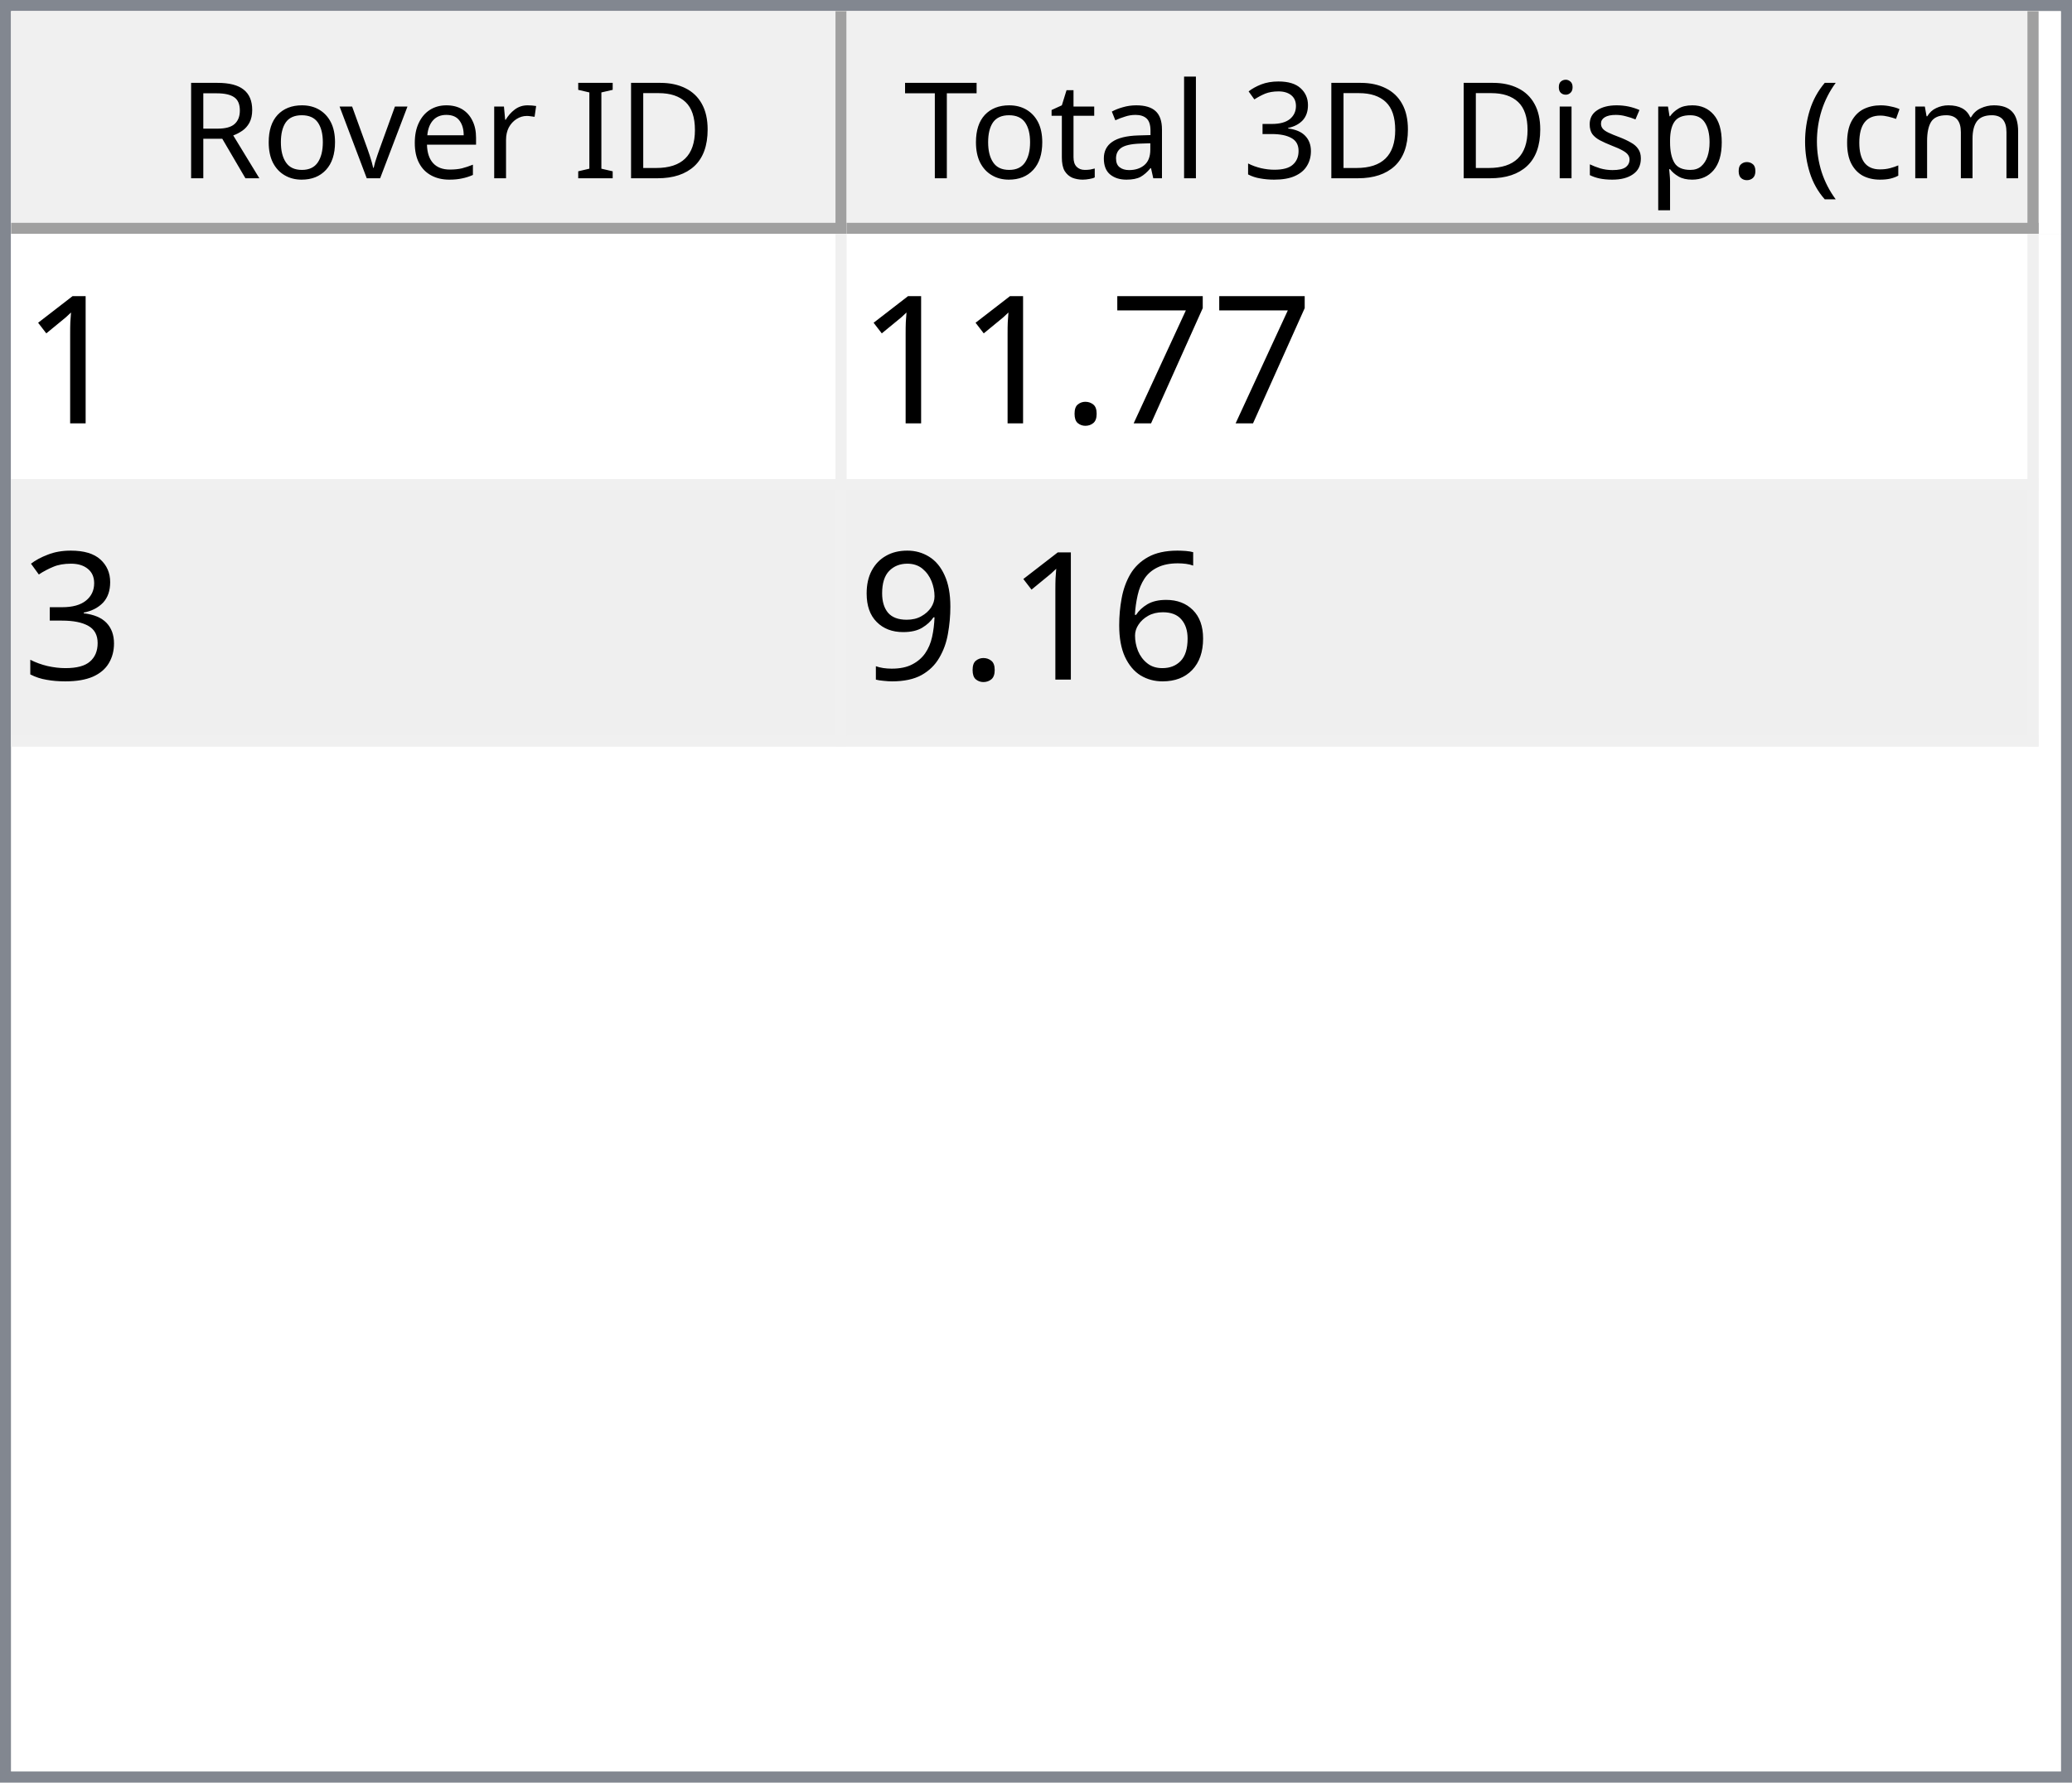
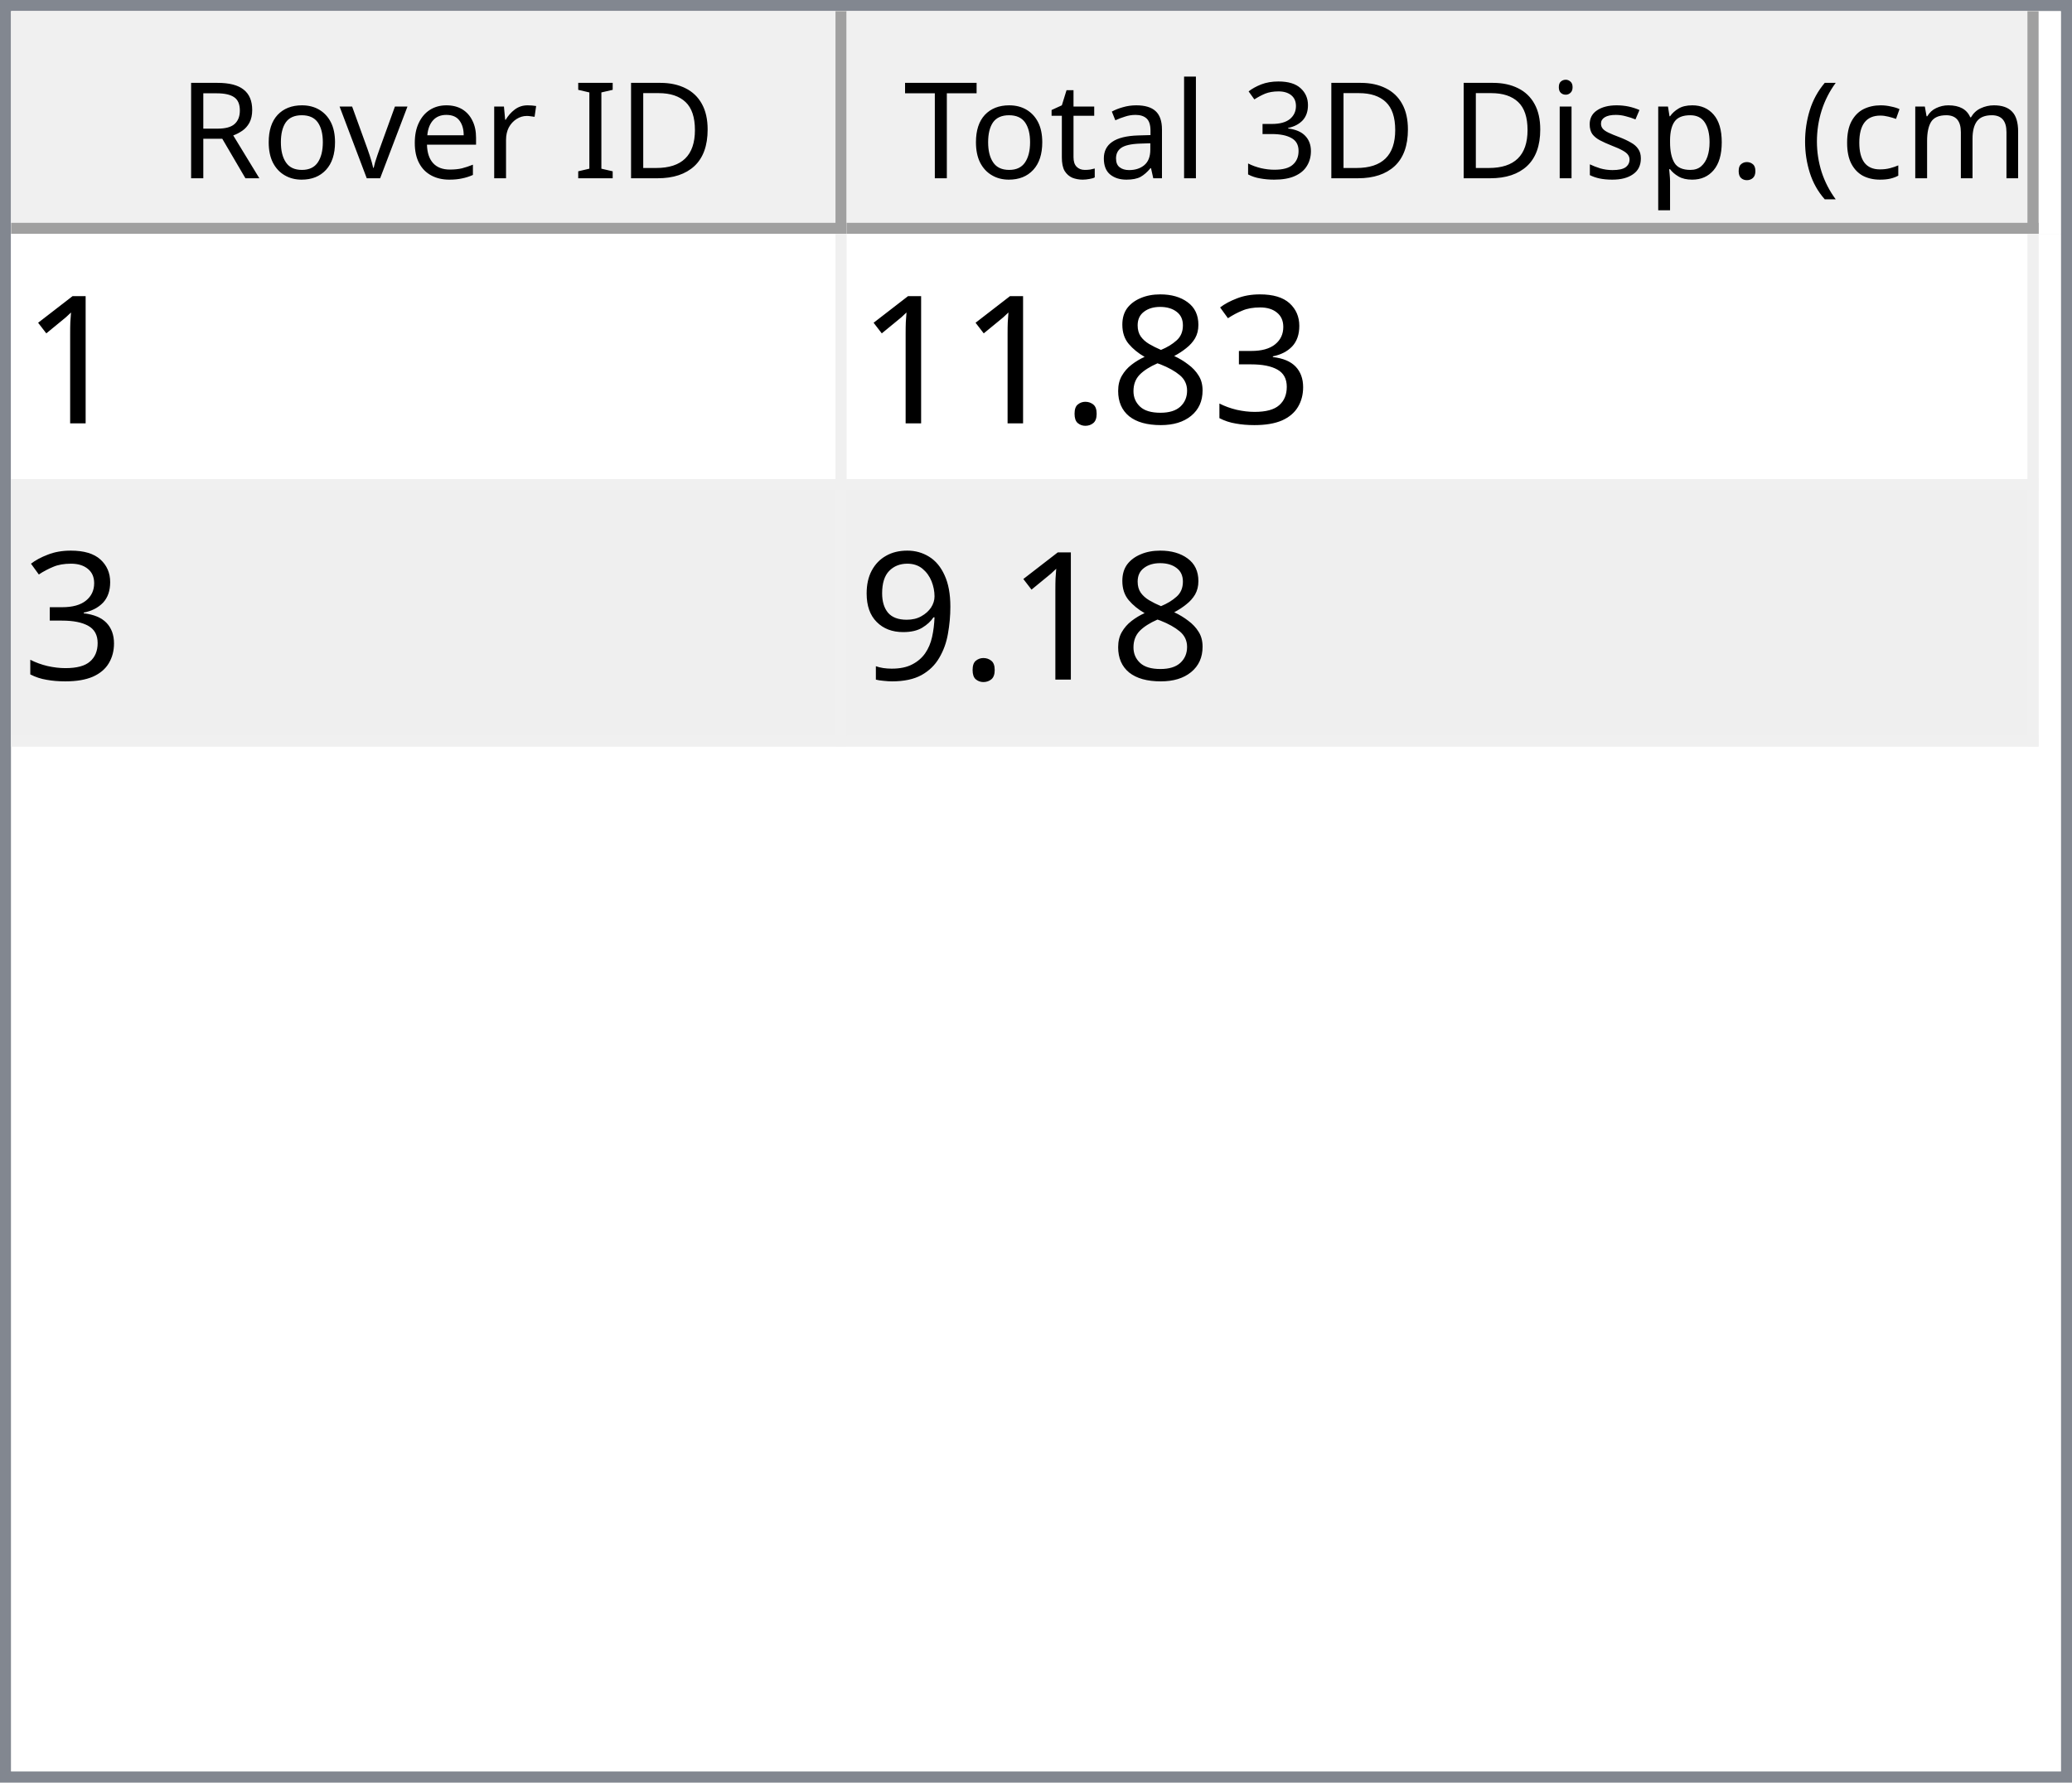
<svg xmlns="http://www.w3.org/2000/svg" style="fill-opacity:1; color-rendering:auto; color-interpolation:auto; text-rendering:auto; stroke:black; stroke-linecap:square; stroke-miterlimit:10; shape-rendering:auto; stroke-opacity:1; fill:black; stroke-dasharray:none; font-weight:normal; stroke-width:1; font-family:'Dialog'; font-style:normal; stroke-linejoin:miter; font-size:12px; stroke-dashoffset:0; image-rendering:auto;" width="186" height="160">
  <defs id="genericDefs" />
  <g>
    <defs id="defs1">
      <clipPath clipPathUnits="userSpaceOnUse" id="clipPath1">
        <path d="M0 0 L186 0 L186 160 L0 160 L0 0 Z" />
      </clipPath>
      <clipPath clipPathUnits="userSpaceOnUse" id="clipPath2">
        <path d="M0 0 L0 160 L186 160 L186 0 Z" />
      </clipPath>
      <clipPath clipPathUnits="userSpaceOnUse" id="clipPath3">
        <path d="M0 0 L0 20 L184 20 L184 0 Z" />
      </clipPath>
      <clipPath clipPathUnits="userSpaceOnUse" id="clipPath4">
        <path d="M0 0 L0 20 L75 20 L75 0 Z" />
      </clipPath>
      <clipPath clipPathUnits="userSpaceOnUse" id="clipPath5">
        <path d="M1 1 L1 19 L74 19 L74 1 Z" />
      </clipPath>
      <clipPath clipPathUnits="userSpaceOnUse" id="clipPath6">
        <path d="M0 0 L0 18 L73 18 L73 0 Z" />
      </clipPath>
      <clipPath clipPathUnits="userSpaceOnUse" id="clipPath7">
        <path d="M-0.5 -0.5 L-0.5 19.5 L74.5 19.5 L74.5 -0.5 Z" />
      </clipPath>
      <clipPath clipPathUnits="userSpaceOnUse" id="clipPath8">
        <path d="M0 0 L0 20 L107 20 L107 0 Z" />
      </clipPath>
      <clipPath clipPathUnits="userSpaceOnUse" id="clipPath9">
        <path d="M1 1 L1 19 L106 19 L106 1 Z" />
      </clipPath>
      <clipPath clipPathUnits="userSpaceOnUse" id="clipPath10">
        <path d="M0 0 L0 18 L105 18 L105 0 Z" />
      </clipPath>
      <clipPath clipPathUnits="userSpaceOnUse" id="clipPath11">
        <path d="M-0.5 -0.5 L-0.5 19.5 L106.5 19.5 L106.5 -0.5 Z" />
      </clipPath>
      <clipPath clipPathUnits="userSpaceOnUse" id="clipPath12">
        <path d="M0 0 L0 138 L184 138 L184 0 Z" />
      </clipPath>
      <clipPath clipPathUnits="userSpaceOnUse" id="clipPath13">
        <path d="M0 0 L0 46 L182 46 L182 0 Z" />
      </clipPath>
      <clipPath clipPathUnits="userSpaceOnUse" id="clipPath14">
        <path d="M-0.5 -0.5 L-0.5 45.5 L181.5 45.5 L181.5 -0.5 Z" />
      </clipPath>
      <clipPath clipPathUnits="userSpaceOnUse" id="clipPath15">
        <path d="M0 0 L0 22 L74 22 L74 0 Z" />
      </clipPath>
      <clipPath clipPathUnits="userSpaceOnUse" id="clipPath16">
        <path d="M0 0 L0 22 L106 22 L106 0 Z" />
      </clipPath>
      <font horiz-adv-x="64.551" id="font1">
        <font-face ascent="107.91" descent="25.098" units-per-em="100" style="font-style:normal; font-family:Segoe UI; font-weight:normal;" />
        <missing-glyph horiz-adv-x="64.551" d="M8.109 0 L8.109 68.266 L56.453 68.266 L56.453 0 L8.109 0 ZM15.328 7.234 L49.219 7.234 L49.219 61.031 L15.328 61.031 L15.328 7.234 Z" />
        <glyph unicode="D" horiz-adv-x="70.117" d="M9.188 0 L9.188 70.016 L28.516 70.016 Q65.531 70.016 65.531 35.891 Q65.531 19.672 55.25 9.836 Q44.969 0 27.734 0 L9.188 0 ZM17.391 62.594 L17.391 7.422 L27.828 7.422 Q41.609 7.422 49.273 14.797 Q56.938 22.172 56.938 35.688 Q56.938 62.594 28.328 62.594 L17.391 62.594 Z" />
        <glyph unicode="I" horiz-adv-x="26.611" d="M17.391 0 L9.188 0 L9.188 70.016 L17.391 70.016 L17.391 0 Z" />
        <glyph unicode=" " horiz-adv-x="27.393" d="" />
        <glyph unicode="r" horiz-adv-x="34.766" d="M34.188 41.891 Q32.078 43.5 28.125 43.5 Q23 43.5 19.555 38.672 Q16.109 33.844 16.109 25.484 L16.109 0 L8.109 0 L8.109 50 L16.109 50 L16.109 39.703 L16.312 39.703 Q18.016 44.969 21.531 47.922 Q25.047 50.875 29.391 50.875 Q32.516 50.875 34.188 50.203 L34.188 41.891 Z" />
        <glyph unicode="e" horiz-adv-x="52.295" d="M48.297 23 L12.984 23 Q13.188 14.656 17.484 10.109 Q21.781 5.562 29.297 5.562 Q37.75 5.562 44.828 11.141 L44.828 3.609 Q38.234 -1.172 27.391 -1.172 Q16.797 -1.172 10.742 5.641 Q4.688 12.453 4.688 24.812 Q4.688 36.469 11.305 43.82 Q17.922 51.172 27.734 51.172 Q37.547 51.172 42.922 44.828 Q48.297 38.484 48.297 27.203 L48.297 23 ZM40.094 29.781 Q40.047 36.719 36.75 40.578 Q33.453 44.438 27.594 44.438 Q21.922 44.438 17.969 40.383 Q14.016 36.328 13.094 29.781 L40.094 29.781 Z" />
        <glyph unicode="v" horiz-adv-x="47.9" d="M47.406 50 L27.484 0 L19.625 0 L0.688 50 L9.469 50 L22.172 13.672 Q23.578 9.672 23.922 6.688 L24.125 6.688 Q24.609 10.453 25.688 13.484 L38.969 50 L47.406 50 Z" />
        <glyph unicode="o" horiz-adv-x="58.594" d="M29 -1.172 Q17.922 -1.172 11.305 5.836 Q4.688 12.844 4.688 24.422 Q4.688 37.016 11.57 44.094 Q18.453 51.172 30.172 51.172 Q41.359 51.172 47.633 44.289 Q53.906 37.406 53.906 25.203 Q53.906 13.234 47.141 6.031 Q40.375 -1.172 29 -1.172 ZM29.594 44.438 Q21.875 44.438 17.383 39.188 Q12.891 33.938 12.891 24.703 Q12.891 15.828 17.43 10.695 Q21.969 5.562 29.594 5.562 Q37.359 5.562 41.531 10.594 Q45.703 15.625 45.703 24.906 Q45.703 34.281 41.531 39.359 Q37.359 44.438 29.594 44.438 Z" />
        <glyph unicode="R" horiz-adv-x="59.814" d="M59.375 0 L49.609 0 L37.891 19.625 Q36.281 22.359 34.766 24.289 Q33.25 26.219 31.664 27.438 Q30.078 28.656 28.25 29.219 Q26.422 29.781 24.125 29.781 L17.391 29.781 L17.391 0 L9.188 0 L9.188 70.016 L30.078 70.016 Q34.672 70.016 38.555 68.867 Q42.438 67.719 45.289 65.375 Q48.141 63.031 49.758 59.547 Q51.375 56.062 51.375 51.375 Q51.375 47.703 50.273 44.656 Q49.172 41.609 47.148 39.211 Q45.125 36.812 42.266 35.133 Q39.406 33.453 35.844 32.516 L35.844 32.328 Q37.594 31.547 38.891 30.547 Q40.188 29.547 41.359 28.18 Q42.531 26.812 43.68 25.078 Q44.828 23.344 46.234 21.047 L59.375 0 ZM17.391 62.594 L17.391 37.203 L28.516 37.203 Q31.594 37.203 34.203 38.133 Q36.812 39.062 38.719 40.797 Q40.625 42.531 41.703 45.047 Q42.781 47.562 42.781 50.688 Q42.781 56.297 39.141 59.445 Q35.5 62.594 28.609 62.594 L17.391 62.594 Z" />
        <glyph unicode=")" horiz-adv-x="30.176" d="M8.297 -15.922 L1.172 -15.922 Q16.406 2.344 16.406 26.812 Q16.406 51.469 1.078 70.016 L8.297 70.016 Q23.531 52.156 23.531 26.703 Q23.531 1.375 8.297 -15.922 Z" />
        <glyph unicode="m" horiz-adv-x="86.133" d="M79.109 0 L71.094 0 L71.094 28.719 Q71.094 37.016 68.531 40.727 Q65.969 44.438 59.906 44.438 Q54.781 44.438 51.195 39.75 Q47.609 35.062 47.609 28.516 L47.609 0 L39.594 0 L39.594 29.688 Q39.594 44.438 28.219 44.438 Q22.953 44.438 19.531 40.016 Q16.109 35.594 16.109 28.516 L16.109 0 L8.109 0 L8.109 50 L16.109 50 L16.109 42.094 L16.312 42.094 Q21.625 51.172 31.844 51.172 Q36.969 51.172 40.773 48.312 Q44.578 45.453 46 40.828 Q51.562 51.172 62.594 51.172 Q79.109 51.172 79.109 30.812 L79.109 0 Z" />
        <glyph unicode="c" horiz-adv-x="46.191" d="M42.188 2.297 Q36.422 -1.172 28.516 -1.172 Q17.828 -1.172 11.258 5.789 Q4.688 12.75 4.688 23.828 Q4.688 36.188 11.766 43.68 Q18.844 51.172 30.672 51.172 Q37.25 51.172 42.281 48.734 L42.281 40.531 Q36.719 44.438 30.375 44.438 Q22.703 44.438 17.797 38.945 Q12.891 33.453 12.891 24.516 Q12.891 15.719 17.508 10.641 Q22.125 5.562 29.891 5.562 Q36.422 5.562 42.188 9.906 L42.188 2.297 Z" />
        <glyph unicode="(" horiz-adv-x="30.176" d="M29.109 -15.922 L21.969 -15.922 Q6.844 1.375 6.844 26.703 Q6.844 52.156 21.969 70.016 L29.203 70.016 Q13.875 51.469 13.875 26.812 Q13.875 2.344 29.109 -15.922 Z" />
        <glyph unicode="." horiz-adv-x="21.68" d="M10.891 -1.078 Q8.641 -1.078 7.055 0.539 Q5.469 2.156 5.469 4.391 Q5.469 6.641 7.055 8.273 Q8.641 9.906 10.891 9.906 Q13.188 9.906 14.797 8.273 Q16.406 6.641 16.406 4.391 Q16.406 2.156 14.797 0.539 Q13.188 -1.078 10.891 -1.078 Z" />
        <glyph unicode="p" horiz-adv-x="58.789" d="M16.312 7.234 L16.109 7.234 L16.109 -23 L8.109 -23 L8.109 50 L16.109 50 L16.109 41.219 L16.312 41.219 Q22.219 51.172 33.594 51.172 Q43.266 51.172 48.688 44.461 Q54.109 37.75 54.109 26.469 Q54.109 13.922 48 6.375 Q41.891 -1.172 31.297 -1.172 Q21.578 -1.172 16.312 7.234 ZM16.109 27.391 L16.109 20.406 Q16.109 14.203 20.141 9.883 Q24.172 5.562 30.375 5.562 Q37.641 5.562 41.773 11.133 Q45.906 16.703 45.906 26.609 Q45.906 34.969 42.047 39.703 Q38.188 44.438 31.594 44.438 Q24.609 44.438 20.359 39.578 Q16.109 34.719 16.109 27.391 Z" />
        <glyph unicode="s" horiz-adv-x="42.432" d="M5.078 1.812 L5.078 10.406 Q11.625 5.562 19.484 5.562 Q30.031 5.562 30.031 12.594 Q30.031 14.594 29.125 15.992 Q28.219 17.391 26.68 18.461 Q25.141 19.531 23.07 20.383 Q21 21.234 18.609 22.172 Q15.281 23.484 12.766 24.828 Q10.25 26.172 8.57 27.859 Q6.891 29.547 6.031 31.695 Q5.172 33.844 5.172 36.719 Q5.172 40.234 6.789 42.945 Q8.406 45.656 11.086 47.484 Q13.766 49.312 17.211 50.242 Q20.656 51.172 24.312 51.172 Q30.812 51.172 35.938 48.922 L35.938 40.828 Q30.422 44.438 23.25 44.438 Q21 44.438 19.195 43.922 Q17.391 43.406 16.094 42.477 Q14.797 41.547 14.086 40.258 Q13.375 38.969 13.375 37.406 Q13.375 35.453 14.086 34.133 Q14.797 32.812 16.164 31.789 Q17.531 30.766 19.484 29.938 Q21.438 29.109 23.922 28.125 Q27.25 26.859 29.883 25.516 Q32.516 24.172 34.375 22.484 Q36.234 20.797 37.234 18.602 Q38.234 16.406 38.234 13.375 Q38.234 9.672 36.602 6.938 Q34.969 4.203 32.234 2.398 Q29.5 0.594 25.93 -0.289 Q22.359 -1.172 18.453 -1.172 Q10.75 -1.172 5.078 1.812 Z" />
        <glyph unicode="i" horiz-adv-x="24.219" d="M12.203 62.703 Q10.062 62.703 8.547 64.164 Q7.031 65.625 7.031 67.875 Q7.031 70.125 8.547 71.609 Q10.062 73.094 12.203 73.094 Q14.406 73.094 15.945 71.609 Q17.484 70.125 17.484 67.875 Q17.484 65.719 15.945 64.211 Q14.406 62.703 12.203 62.703 ZM16.109 0 L8.109 0 L8.109 50 L16.109 50 L16.109 0 Z" />
        <glyph unicode="3" horiz-adv-x="53.906" d="M46.531 19.828 Q46.531 15.094 44.75 11.211 Q42.969 7.328 39.719 4.57 Q36.469 1.812 31.93 0.297 Q27.391 -1.219 21.922 -1.219 Q11.922 -1.219 6 2.594 L6 11.188 Q13.094 5.609 22.219 5.609 Q25.875 5.609 28.828 6.539 Q31.781 7.469 33.906 9.227 Q36.031 10.984 37.18 13.477 Q38.328 15.969 38.328 19.094 Q38.328 32.812 18.797 32.812 L12.984 32.812 L12.984 39.594 L18.5 39.594 Q35.797 39.594 35.797 52.484 Q35.797 64.406 22.609 64.406 Q15.188 64.406 8.688 59.422 L8.688 67.188 Q15.375 71.188 24.609 71.188 Q29 71.188 32.57 69.969 Q36.141 68.75 38.68 66.555 Q41.219 64.359 42.609 61.281 Q44 58.203 44 54.5 Q44 40.672 30.031 36.719 L30.031 36.531 Q33.594 36.141 36.625 34.797 Q39.656 33.453 41.852 31.305 Q44.047 29.156 45.289 26.25 Q46.531 23.344 46.531 19.828 Z" />
        <glyph unicode="l" horiz-adv-x="24.219" d="M16.109 0 L8.109 0 L8.109 74.031 L16.109 74.031 L16.109 0 Z" />
        <glyph unicode="a" horiz-adv-x="50.879" d="M43.891 0 L35.891 0 L35.891 7.812 L35.688 7.812 Q30.469 -1.172 20.312 -1.172 Q12.844 -1.172 8.617 2.781 Q4.391 6.734 4.391 13.281 Q4.391 27.297 20.906 29.594 L35.891 31.688 Q35.891 44.438 25.594 44.438 Q16.547 44.438 9.281 38.281 L9.281 46.484 Q16.656 51.172 26.266 51.172 Q43.891 51.172 43.891 32.516 L43.891 0 ZM35.891 25.297 L23.828 23.641 Q18.266 22.859 15.43 20.875 Q12.594 18.891 12.594 13.875 Q12.594 10.203 15.211 7.883 Q17.828 5.562 22.172 5.562 Q28.125 5.562 32.008 9.742 Q35.891 13.922 35.891 20.312 L35.891 25.297 Z" />
        <glyph unicode="t" horiz-adv-x="33.887" d="M31.297 0.484 Q28.469 -1.078 23.828 -1.078 Q10.688 -1.078 10.688 13.578 L10.688 43.172 L2.094 43.172 L2.094 50 L10.688 50 L10.688 62.203 L18.703 64.797 L18.703 50 L31.297 50 L31.297 43.172 L18.703 43.172 L18.703 14.984 Q18.703 9.969 20.414 7.82 Q22.125 5.672 26.078 5.672 Q29.109 5.672 31.297 7.328 L31.297 0.484 Z" />
        <glyph unicode="T" horiz-adv-x="52.393" d="M50.594 62.594 L30.375 62.594 L30.375 0 L22.172 0 L22.172 62.594 L2 62.594 L2 70.016 L50.594 70.016 L50.594 62.594 Z" />
      </font>
      <font horiz-adv-x="75.0" id="font2">
        <font-face ascent="100.537" descent="21.973" units-per-em="100" style="font-style:normal; font-family:sans-serif; font-weight:normal;" />
        <missing-glyph horiz-adv-x="75.0" d="M12.5 0 L12.5 62.5 L62.5 62.5 L62.5 0 L12.5 0 ZM14.062 1.562 L60.938 1.562 L60.938 60.938 L14.062 60.938 L14.062 1.562 Z" />
        <glyph unicode="1" horiz-adv-x="55.615" d="M37.25 0 L28.469 0 L28.469 56 Q25.297 52.984 20.141 49.953 Q14.984 46.922 10.891 45.406 L10.891 53.906 Q18.266 57.375 23.781 62.305 Q29.297 67.234 31.594 71.875 L37.25 71.875 L37.25 0 Z" />
-         <glyph unicode="7" horiz-adv-x="55.615" d="M4.734 62.203 L4.734 70.656 L51.078 70.656 L51.078 63.812 Q44.234 56.547 37.523 44.484 Q30.812 32.422 27.156 19.672 Q24.516 10.688 23.781 0 L14.75 0 Q14.891 8.453 18.062 20.414 Q21.234 32.375 27.172 43.484 Q33.109 54.594 39.797 62.203 L4.734 62.203 Z" />
+         <glyph unicode="3" horiz-adv-x="55.615" d="M4.203 18.891 L12.984 20.062 Q14.5 12.594 18.141 9.297 Q21.781 6 27 6 Q33.203 6 37.477 10.297 Q41.75 14.594 41.75 20.953 Q41.75 27 37.797 30.93 Q33.844 34.859 27.734 34.859 Q25.25 34.859 21.531 33.891 L22.516 41.609 Q23.391 41.5 23.922 41.5 Q29.547 41.5 34.039 44.43 Q38.531 47.359 38.531 53.469 Q38.531 58.297 35.258 61.477 Q31.984 64.656 26.812 64.656 Q21.688 64.656 18.266 61.43 Q14.844 58.203 13.875 51.766 L5.078 53.328 Q6.688 62.156 12.398 67.016 Q18.109 71.875 26.609 71.875 Q32.469 71.875 37.398 69.359 Q42.328 66.844 44.945 62.5 Q47.562 58.156 47.562 53.266 Q47.562 48.641 45.07 44.828 Q42.578 41.016 37.703 38.766 Q44.047 37.312 47.562 32.695 Q51.078 28.078 51.078 21.141 Q51.078 11.766 44.242 5.25 Q37.406 -1.266 26.953 -1.266 Q17.531 -1.266 11.305 4.352 Q5.078 9.969 4.203 18.891 Z" />
+         <glyph unicode="8" horiz-adv-x="55.615" d="M17.672 38.812 Q12.203 40.828 9.57 44.539 Q6.938 48.25 6.938 53.422 Q6.938 61.234 12.555 66.555 Q18.172 71.875 27.484 71.875 Q36.859 71.875 42.578 66.43 Q48.297 60.984 48.297 53.172 Q48.297 48.188 45.68 44.508 Q43.062 40.828 37.75 38.812 Q44.344 36.672 47.781 31.883 Q51.219 27.094 51.219 20.453 Q51.219 11.281 44.727 5.031 Q38.234 -1.219 27.641 -1.219 Q17.047 -1.219 10.547 5.055 Q4.047 11.328 4.047 20.703 Q4.047 27.688 7.594 32.398 Q11.141 37.109 17.672 38.812 ZM15.922 53.719 Q15.922 48.641 19.195 45.414 Q22.469 42.188 27.688 42.188 Q32.766 42.188 36.016 45.383 Q39.266 48.578 39.266 53.219 Q39.266 58.062 35.914 61.359 Q32.562 64.656 27.594 64.656 Q22.562 64.656 19.242 61.43 Q15.922 58.203 15.922 53.719 ZM13.094 20.656 Q13.094 16.891 14.875 13.375 Q16.656 9.859 20.172 7.93 Q23.688 6 27.734 6 Q34.031 6 38.133 10.055 Q42.234 14.109 42.234 20.359 Q42.234 26.703 38.016 30.859 Q33.797 35.016 27.438 35.016 Q21.234 35.016 17.164 30.914 Q13.094 26.812 13.094 20.656 Z" />
        <glyph unicode="." horiz-adv-x="27.783" d="M9.078 0 L9.078 10.016 L19.094 10.016 L19.094 0 L9.078 0 Z" />
-         <glyph unicode="3" horiz-adv-x="55.615" d="M4.203 18.891 L12.984 20.062 Q14.5 12.594 18.141 9.297 Q21.781 6 27 6 Q33.203 6 37.477 10.297 Q41.75 14.594 41.75 20.953 Q41.75 27 37.797 30.93 Q33.844 34.859 27.734 34.859 Q25.25 34.859 21.531 33.891 L22.516 41.609 Q23.391 41.5 23.922 41.5 Q29.547 41.5 34.039 44.43 Q38.531 47.359 38.531 53.469 Q38.531 58.297 35.258 61.477 Q31.984 64.656 26.812 64.656 Q21.688 64.656 18.266 61.43 Q14.844 58.203 13.875 51.766 L5.078 53.328 Q6.688 62.156 12.398 67.016 Q18.109 71.875 26.609 71.875 Q32.469 71.875 37.398 69.359 Q42.328 66.844 44.945 62.5 Q47.562 58.156 47.562 53.266 Q47.562 48.641 45.07 44.828 Q42.578 41.016 37.703 38.766 Q44.047 37.312 47.562 32.695 Q51.078 28.078 51.078 21.141 Q51.078 11.766 44.242 5.25 Q37.406 -1.266 26.953 -1.266 Q17.531 -1.266 11.305 4.352 Q5.078 9.969 4.203 18.891 Z" />
-         <glyph unicode="6" horiz-adv-x="55.615" d="M49.75 54.047 L41.016 53.375 Q39.844 58.547 37.703 60.891 Q34.125 64.656 28.906 64.656 Q24.703 64.656 21.531 62.312 Q17.391 59.281 14.992 53.469 Q12.594 47.656 12.5 36.922 Q15.672 41.75 20.266 44.094 Q24.859 46.438 29.891 46.438 Q38.672 46.438 44.852 39.969 Q51.031 33.5 51.031 23.25 Q51.031 16.5 48.125 10.719 Q45.219 4.938 40.141 1.859 Q35.062 -1.219 28.609 -1.219 Q17.625 -1.219 10.695 6.859 Q3.766 14.938 3.766 33.5 Q3.766 54.25 11.422 63.672 Q18.109 71.875 29.438 71.875 Q37.891 71.875 43.289 67.141 Q48.688 62.406 49.75 54.047 ZM13.875 23.188 Q13.875 18.656 15.797 14.508 Q17.719 10.359 21.188 8.18 Q24.656 6 28.469 6 Q34.031 6 38.039 10.492 Q42.047 14.984 42.047 22.703 Q42.047 30.125 38.086 34.398 Q34.125 38.672 28.125 38.672 Q22.172 38.672 18.023 34.398 Q13.875 30.125 13.875 23.188 Z" />
        <glyph unicode="9" horiz-adv-x="55.615" d="M5.469 16.547 L13.922 17.328 Q14.984 11.375 18.016 8.688 Q21.047 6 25.781 6 Q29.828 6 32.883 7.859 Q35.938 9.719 37.891 12.82 Q39.844 15.922 41.164 21.195 Q42.484 26.469 42.484 31.938 Q42.484 32.516 42.438 33.688 Q39.797 29.5 35.234 26.883 Q30.672 24.266 25.344 24.266 Q16.453 24.266 10.305 30.711 Q4.156 37.156 4.156 47.703 Q4.156 58.594 10.578 65.234 Q17 71.875 26.656 71.875 Q33.641 71.875 39.43 68.117 Q45.219 64.359 48.219 57.398 Q51.219 50.438 51.219 37.25 Q51.219 23.531 48.242 15.406 Q45.266 7.281 39.383 3.031 Q33.5 -1.219 25.594 -1.219 Q17.188 -1.219 11.867 3.445 Q6.547 8.109 5.469 16.547 ZM41.453 48.141 Q41.453 55.719 37.43 60.156 Q33.406 64.594 27.734 64.594 Q21.875 64.594 17.531 59.812 Q13.188 55.031 13.188 47.406 Q13.188 40.578 17.312 36.305 Q21.438 32.031 27.484 32.031 Q33.594 32.031 37.523 36.305 Q41.453 40.578 41.453 48.141 Z" />
      </font>
    </defs>
    <g style="fill:white; stroke:white;">
      <rect x="0" y="0" width="186" style="clip-path:url(#clipPath1); stroke:none;" height="160" />
    </g>
    <g style="fill:white; text-rendering:optimizeSpeed; color-rendering:optimizeSpeed; image-rendering:optimizeSpeed; shape-rendering:crispEdges; stroke:white; color-interpolation:sRGB;">
      <rect x="0" width="186" height="160" y="0" style="stroke:none;" />
      <path style="stroke:none;" d="M0 160 L186 160 L186 0 L0 0 Z" />
    </g>
    <g style="fill:rgb(240,240,240); font-family:'Segoe UI'; stroke:rgb(240,240,240);">
      <rect x="0" y="0" width="186" style="clip-path:url(#clipPath2); stroke:none;" height="160" />
    </g>
    <g style="fill:rgb(130,135,144); font-family:'Segoe UI'; stroke:rgb(130,135,144);">
      <path d="M0 0 L186 0 L186 160 L0 160 L0 0 ZM1 1 L185 1 L185 159 L1 159 L1 1 Z" style="fill-rule:evenodd; clip-path:url(#clipPath2); stroke:none;" />
    </g>
    <g style="fill:white; font-family:'Segoe UI'; stroke:white;" transform="translate(1,1)">
      <rect x="0" y="0" width="184" style="clip-path:url(#clipPath3); stroke:none;" height="20" />
    </g>
    <g style="fill:rgb(240,240,240); font-family:'Segoe UI'; stroke:rgb(240,240,240);" transform="translate(1,1)">
      <rect x="0" y="0" width="75" style="clip-path:url(#clipPath4); stroke:none;" height="20" />
    </g>
    <g style="font-family:'Segoe UI';" transform="translate(2,2)">
      <text x="14" xml:space="preserve" y="14" style="clip-path:url(#clipPath6); stroke:none;">Rover ID</text>
    </g>
    <g style="fill:rgb(160,160,160); font-family:'Segoe UI'; stroke:rgb(160,160,160); stroke-linejoin:bevel;" transform="translate(1.5,1.5)">
      <line x1="74" x2="74" y1="0" style="fill:none; clip-path:url(#clipPath7);" y2="19" />
    </g>
    <g style="fill:rgb(160,160,160); font-family:'Segoe UI'; stroke:rgb(160,160,160); stroke-linejoin:bevel;" transform="matrix(1,0,0,1,1,1) translate(0.5,0.5)">
      <line x1="0" x2="74" y1="19" style="fill:none; clip-path:url(#clipPath7);" y2="19" />
    </g>
    <g style="fill:rgb(240,240,240); font-family:'Segoe UI'; stroke:rgb(240,240,240);" transform="translate(76,1)">
      <rect x="0" y="0" width="107" style="clip-path:url(#clipPath8); stroke:none;" height="20" />
    </g>
    <g style="font-family:'Segoe UI';" transform="translate(77,2)">
      <text x="1" xml:space="preserve" y="14" style="clip-path:url(#clipPath10); stroke:none;"> Total 3D Disp. (cm)</text>
    </g>
    <g style="fill:rgb(160,160,160); font-family:'Segoe UI'; stroke:rgb(160,160,160); stroke-linejoin:bevel;" transform="translate(76.5,1.5)">
      <line x1="106" x2="106" y1="0" style="fill:none; clip-path:url(#clipPath11);" y2="19" />
    </g>
    <g style="fill:rgb(160,160,160); font-family:'Segoe UI'; stroke:rgb(160,160,160); stroke-linejoin:bevel;" transform="matrix(1,0,0,1,76,1) translate(0.5,0.5)">
      <line x1="0" x2="106" y1="19" style="fill:none; clip-path:url(#clipPath11);" y2="19" />
    </g>
    <g style="fill:white; font-family:'Segoe UI'; stroke:white;" transform="translate(1,21)">
      <rect x="0" y="0" width="184" style="clip-path:url(#clipPath12); stroke:none;" height="138" />
    </g>
    <g style="fill:rgb(240,240,240); font-size:16px; font-family:sans-serif; stroke:rgb(240,240,240);" transform="translate(1,21)">
      <rect x="0" y="0" width="182" style="clip-path:url(#clipPath13); stroke:none;" height="46" />
      <line transform="translate(0.5,0.5)" x1="0" x2="181" y1="22" style="clip-path:url(#clipPath14); fill:none; stroke-linejoin:bevel;" y2="22" />
    </g>
    <g transform="matrix(1,0,0,1,1,21) translate(0.5,0.5)" style="fill:rgb(240,240,240); font-size:16px; font-family:sans-serif; stroke:rgb(240,240,240); stroke-linejoin:bevel;">
      <line x1="0" x2="181" y1="45" style="fill:none; clip-path:url(#clipPath14);" y2="45" />
    </g>
    <g transform="matrix(1,0,0,1,1,21) translate(0.5,0.5)" style="fill:rgb(240,240,240); font-size:16px; font-family:sans-serif; stroke:rgb(240,240,240); stroke-linejoin:bevel;">
      <line x1="74" x2="74" y1="0" style="fill:none; clip-path:url(#clipPath14);" y2="45" />
    </g>
    <g transform="matrix(1,0,0,1,1,21) translate(0.5,0.5)" style="fill:rgb(240,240,240); font-size:16px; font-family:sans-serif; stroke:rgb(240,240,240); stroke-linejoin:bevel;">
      <line x1="181" x2="181" y1="0" style="fill:none; clip-path:url(#clipPath14);" y2="45" />
    </g>
    <g style="fill:white; font-size:16px; font-family:sans-serif; stroke:white;" transform="matrix(1,0,0,1,1,21)">
      <rect x="0" y="0" width="74" style="clip-path:url(#clipPath15); stroke:none;" height="22" />
      <text x="1" y="17" style="fill:black; clip-path:url(#clipPath15); stroke:none;" xml:space="preserve">1</text>
    </g>
    <g style="fill:white; font-size:16px; font-family:sans-serif; stroke:white;" transform="matrix(1,0,0,1,1,21) translate(75,0)">
      <rect x="0" y="0" width="106" style="clip-path:url(#clipPath16); stroke:none;" height="22" />
-       <text x="1" y="17" style="fill:black; clip-path:url(#clipPath16); stroke:none;" xml:space="preserve">11.77</text>
+       <text x="1" y="17" style="fill:black; clip-path:url(#clipPath16); stroke:none;" xml:space="preserve">11.83</text>
    </g>
    <g style="fill:rgb(239,239,239); font-size:16px; font-family:sans-serif; stroke:rgb(239,239,239);" transform="matrix(1,0,0,1,1,21) translate(0,23)">
      <rect x="0" y="0" width="74" style="clip-path:url(#clipPath15); stroke:none;" height="22" />
      <text x="1" y="17" style="fill:black; clip-path:url(#clipPath15); stroke:none;" xml:space="preserve">3</text>
    </g>
    <g style="fill:rgb(239,239,239); font-size:16px; font-family:sans-serif; stroke:rgb(239,239,239);" transform="matrix(1,0,0,1,1,21) translate(75,23)">
      <rect x="0" y="0" width="106" style="clip-path:url(#clipPath16); stroke:none;" height="22" />
-       <text x="1" y="17" style="fill:black; clip-path:url(#clipPath16); stroke:none;" xml:space="preserve">9.16</text>
+       <text x="1" y="17" style="fill:black; clip-path:url(#clipPath16); stroke:none;" xml:space="preserve">9.18</text>
    </g>
  </g>
</svg>
